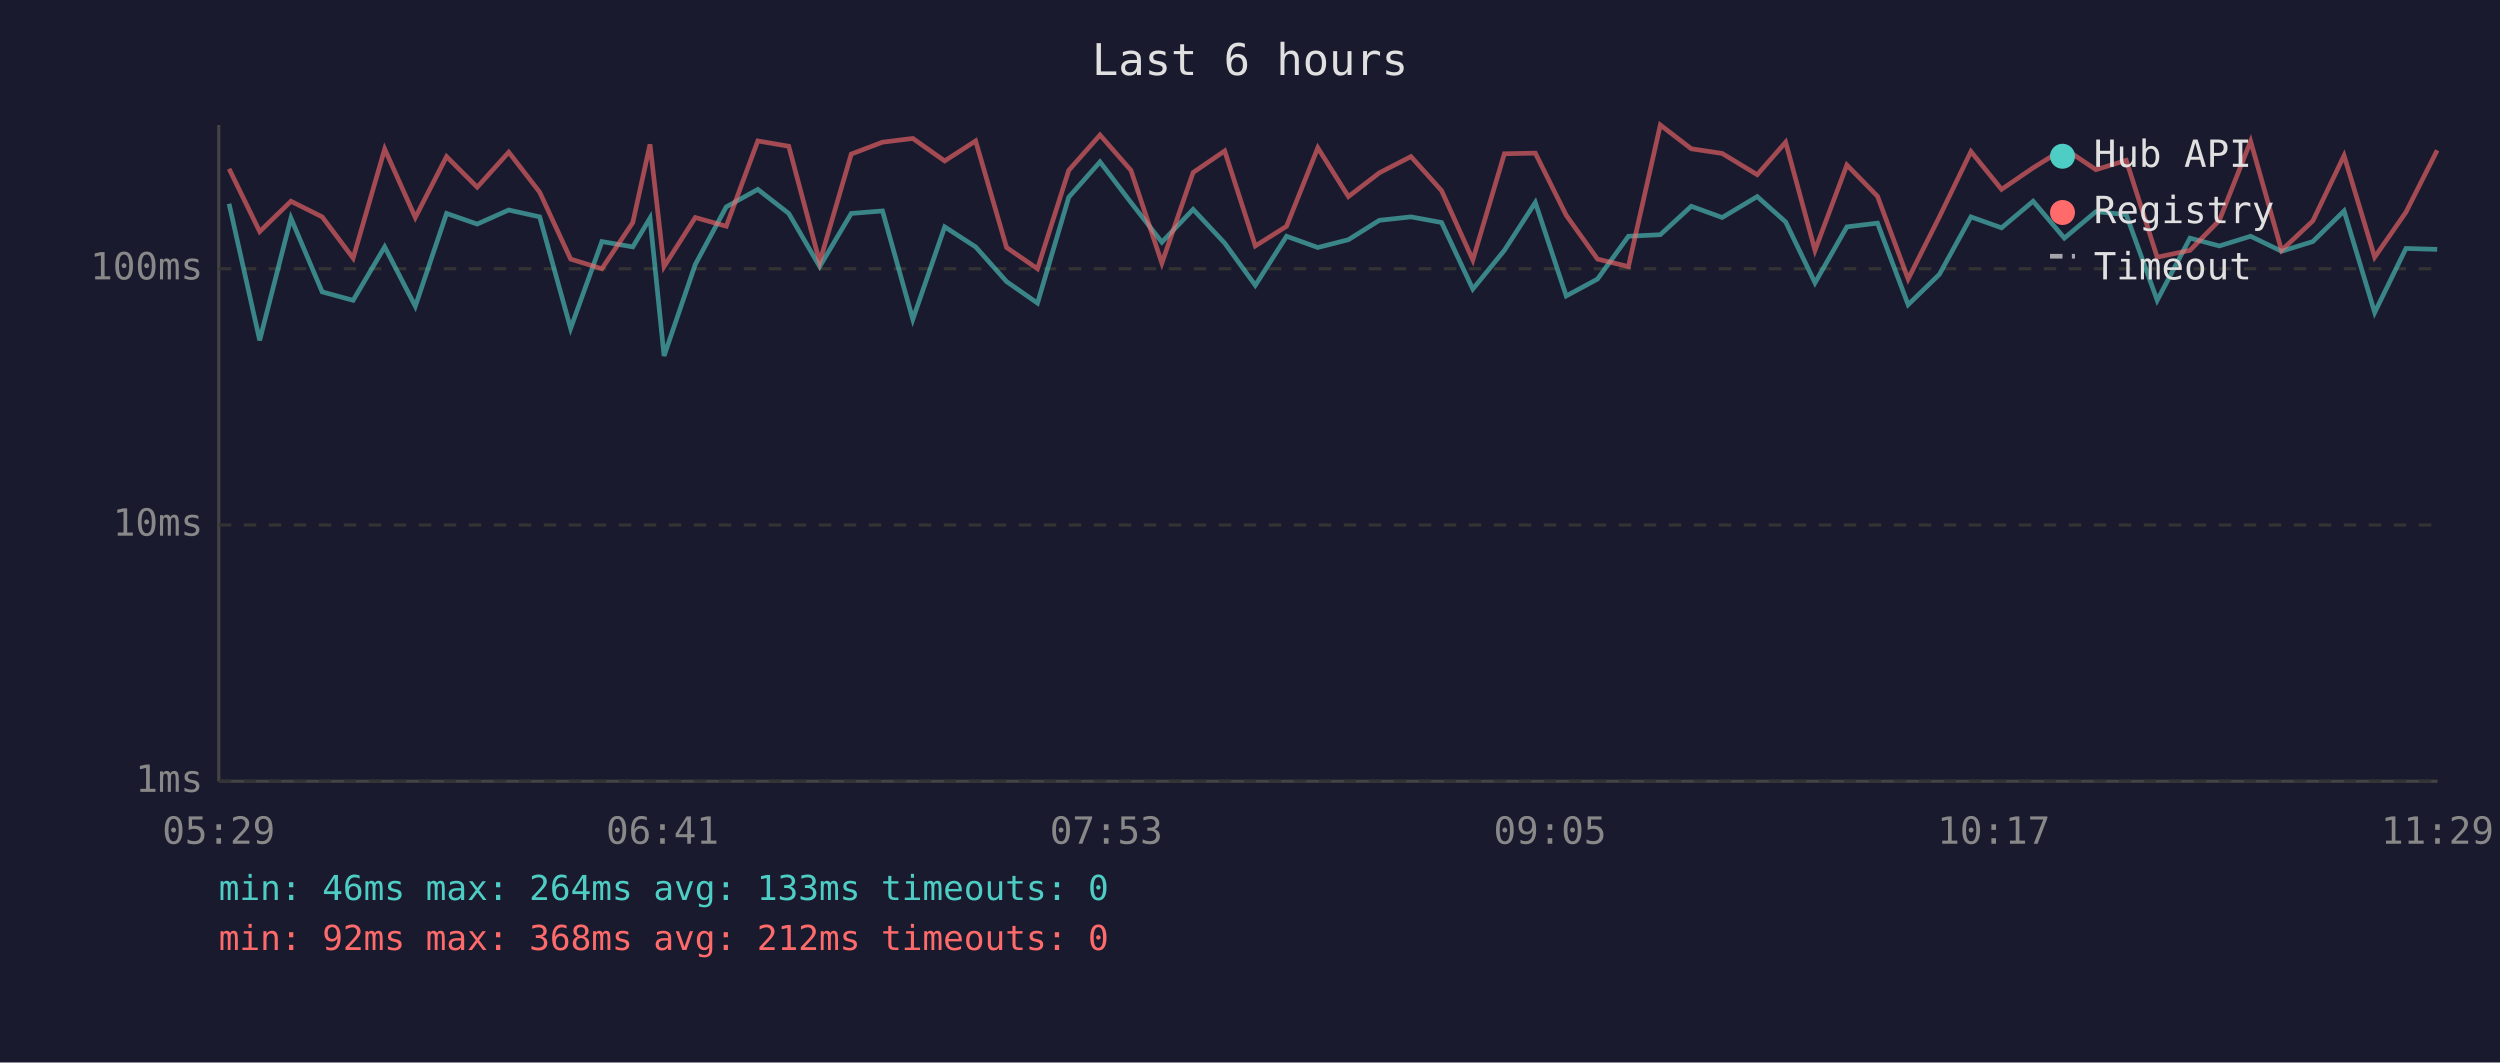
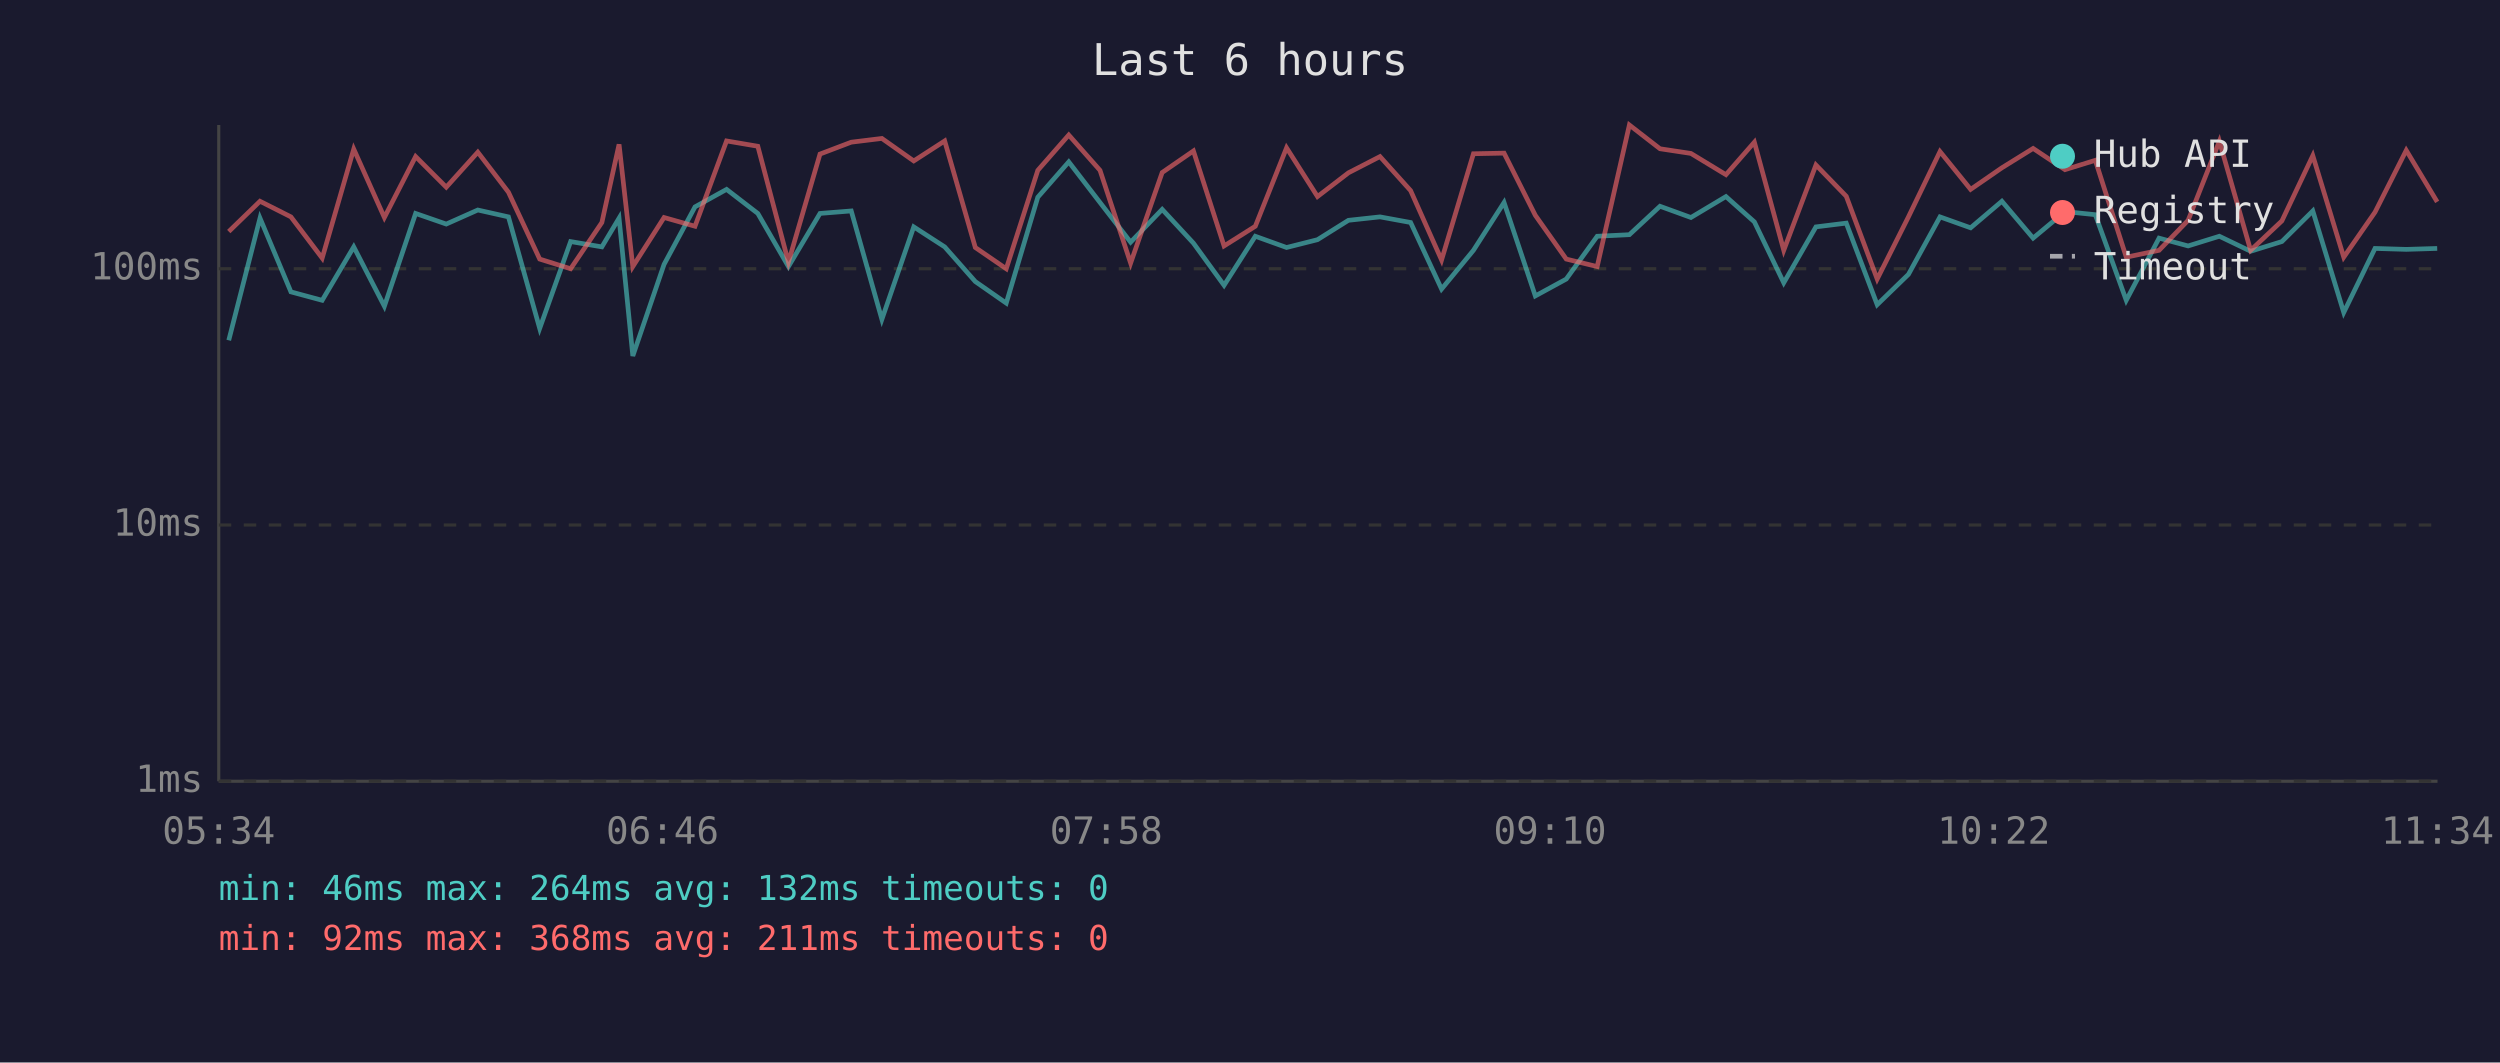
<svg xmlns="http://www.w3.org/2000/svg" viewBox="0 0 800 340" font-family="monospace" font-size="12">
  <rect width="800" height="340" fill="#1a1a2e" />
  <text x="400" y="24" fill="#e0e0e0" font-size="14" text-anchor="middle">Last 6 hours</text>
  <line x1="70" y1="40" x2="70" y2="250" stroke="#444" stroke-width="1" />
  <line x1="70" y1="250" x2="780" y2="250" stroke="#444" stroke-width="1" />
  <line x1="70" y1="250" x2="780" y2="250" stroke="#333" stroke-width="1" stroke-dasharray="4" />
  <text x="65" y="250" fill="#888" text-anchor="end" dominant-baseline="middle">1ms</text>
  <line x1="70" y1="168" x2="780" y2="168" stroke="#333" stroke-width="1" stroke-dasharray="4" />
  <text x="65" y="168" fill="#888" text-anchor="end" dominant-baseline="middle">10ms</text>
  <line x1="70" y1="86" x2="780" y2="86" stroke="#333" stroke-width="1" stroke-dasharray="4" />
  <text x="65" y="86" fill="#888" text-anchor="end" dominant-baseline="middle">100ms</text>
-   <text x="70" y="270" fill="#888" text-anchor="middle">05:29</text>
-   <text x="212" y="270" fill="#888" text-anchor="middle">06:41</text>
-   <text x="354" y="270" fill="#888" text-anchor="middle">07:53</text>
-   <text x="496" y="270" fill="#888" text-anchor="middle">09:05</text>
-   <text x="638" y="270" fill="#888" text-anchor="middle">10:17</text>
-   <text x="780" y="270" fill="#888" text-anchor="middle">11:29</text>
-   <polyline points="73.3,65.2 83.1,108.9 93.1,69.8 103.1,93.4 113.0,96.1 123.1,79.0 132.9,98.0 142.9,68.3 152.7,71.7 162.8,67.2 172.7,69.4 182.6,105.1 192.6,77.3 202.5,79.0 208.0,69.8 212.5,113.9 222.5,84.6 232.4,66.2 242.5,60.6 252.4,68.3 262.3,85.3 272.4,68.3 282.4,67.5 292.1,102.2 302.3,72.6 312.2,79.0 322.1,90.1 332.0,97.0 342.0,63.1 352.0,51.8 361.9,64.8 371.8,77.5 381.8,67.0 391.9,77.8 401.7,91.3 411.7,75.6 421.7,79.2 431.5,76.7 441.4,70.5 451.5,69.4 461.3,71.2 471.3,92.5 481.4,80.1 491.3,64.8 501.2,94.7 511.2,89.3 521.1,75.6 531.3,75.1 541.2,66.0 551.1,69.6 562.3,62.9 571.4,71.0 580.8,90.5 591.0,72.6 600.8,71.4 610.6,97.5 620.6,87.8 630.7,69.4 640.5,72.9 650.6,64.4 660.6,76.2 670.7,67.7 680.4,68.7 690.3,96.1 700.8,76.2 710.2,78.7 720.2,75.6 730.1,80.4 740.1,77.3 750.1,67.5 759.9,100.0 769.9,79.5 779.9,79.8" fill="none" stroke="#4ecdc4" stroke-width="1.5" opacity="0.6" />
-   <polyline points="73.3,54.0 83.1,74.1 93.1,64.4 103.1,69.4 113.0,82.6 123.1,47.7 132.9,69.6 142.9,50.1 152.7,59.9 162.8,48.7 172.7,61.5 182.6,82.9 192.6,86.0 202.5,71.2 208.0,46.2 212.5,85.3 222.5,69.6 232.4,72.4 242.5,45.1 252.4,46.8 262.3,83.9 272.4,49.3 282.4,45.5 292.1,44.3 302.3,51.5 312.2,45.1 322.1,79.2 332.0,86.0 342.0,54.5 352.0,43.2 361.9,54.5 371.8,84.2 381.8,55.2 391.9,48.3 401.7,78.7 411.7,72.4 421.7,47.3 431.5,62.9 441.4,55.3 451.5,50.1 461.3,61.0 471.3,83.2 481.4,49.2 491.3,49.0 501.2,68.9 511.2,82.9 521.1,85.3 531.3,40.0 541.2,47.6 551.1,49.1 562.3,55.9 571.4,45.5 580.8,80.1 591.0,52.8 600.8,62.8 610.6,89.3 620.6,69.4 630.7,48.5 640.5,60.6 650.6,53.7 660.6,47.5 670.7,54.3 680.4,51.3 690.3,82.3 700.8,80.1 710.2,70.5 720.2,45.2 730.1,80.1 740.1,70.7 750.1,49.8 759.9,82.3 769.9,67.9 779.9,48.1" fill="none" stroke="#ff6b6b" stroke-width="1.5" opacity="0.6" />
+   <text x="70" y="270" fill="#888" text-anchor="middle">05:34</text>
+   <text x="212" y="270" fill="#888" text-anchor="middle">06:46</text>
+   <text x="354" y="270" fill="#888" text-anchor="middle">07:58</text>
+   <text x="496" y="270" fill="#888" text-anchor="middle">09:10</text>
+   <text x="638" y="270" fill="#888" text-anchor="middle">10:22</text>
+   <text x="780" y="270" fill="#888" text-anchor="middle">11:34</text>
+   <polyline points="73.2,108.9 83.2,69.8 93.1,93.4 103.1,96.1 113.2,79.0 123.0,98.0 133.0,68.3 142.8,71.7 152.9,67.2 162.7,69.4 172.7,105.1 182.6,77.3 192.6,79.0 198.1,69.8 202.5,113.9 212.5,84.6 222.4,66.2 232.5,60.6 242.5,68.3 252.3,85.3 262.4,68.3 272.4,67.5 282.2,102.2 292.4,72.6 302.3,79.0 312.1,90.1 322.0,97.0 332.1,63.1 342.0,51.8 352.0,64.8 361.8,77.5 371.9,67.0 381.9,77.8 391.7,91.3 401.7,75.6 411.7,79.2 421.6,76.7 431.5,70.5 441.6,69.4 451.4,71.2 461.3,92.5 471.5,80.1 481.3,64.8 491.3,94.7 501.2,89.3 511.1,75.6 521.4,75.1 531.2,66.0 541.1,69.6 552.3,62.9 561.4,71.0 570.8,90.5 581.1,72.6 590.8,71.4 600.7,97.5 610.7,87.8 620.8,69.4 630.6,72.9 640.6,64.4 650.6,76.2 660.8,67.7 670.5,68.7 680.4,96.1 690.9,76.2 700.2,78.7 710.2,75.6 720.2,80.4 730.2,77.3 740.1,67.5 750.0,100.0 760.0,79.5 770.0,79.8 779.9,79.5" fill="none" stroke="#4ecdc4" stroke-width="1.5" opacity="0.6" />
+   <polyline points="73.2,74.1 83.2,64.4 93.1,69.4 103.1,82.6 113.2,47.7 123.0,69.6 133.0,50.1 142.8,59.9 152.9,48.7 162.7,61.5 172.7,82.9 182.6,86.0 192.6,71.2 198.1,46.2 202.5,85.3 212.5,69.6 222.4,72.4 232.5,45.1 242.5,46.8 252.3,83.9 262.4,49.3 272.4,45.5 282.2,44.3 292.4,51.5 302.3,45.1 312.1,79.2 322.0,86.0 332.1,54.5 342.0,43.2 352.0,54.5 361.8,84.2 371.9,55.2 381.9,48.3 391.7,78.7 401.7,72.4 411.7,47.3 421.6,62.9 431.5,55.3 441.6,50.1 451.4,61.0 461.3,83.2 471.5,49.2 481.3,49.0 491.3,68.9 501.2,82.9 511.1,85.3 521.4,40.0 531.2,47.6 541.1,49.1 552.3,55.9 561.4,45.5 570.8,80.1 581.1,52.8 590.8,62.8 600.7,89.3 610.7,69.4 620.8,48.5 630.6,60.6 640.6,53.7 650.6,47.5 660.8,54.3 670.5,51.3 680.4,82.3 690.9,80.1 700.2,70.5 710.2,45.2 720.2,80.1 730.2,70.7 740.1,49.8 750.0,82.3 760.0,67.9 770.0,48.1 779.9,64.6" fill="none" stroke="#ff6b6b" stroke-width="1.5" opacity="0.6" />
  <circle cx="660" cy="50" r="4" fill="#4ecdc4" />
  <text x="670" y="50" fill="#e0e0e0" dominant-baseline="middle">Hub API</text>
  <circle cx="660" cy="68" r="4" fill="#ff6b6b" />
  <text x="670" y="68" fill="#e0e0e0" dominant-baseline="middle">Registry</text>
  <line x1="656" y1="82" x2="664" y2="82" stroke="#e0e0e0" stroke-width="1.5" stroke-dasharray="4,3" opacity="0.7" />
  <text x="670" y="86" fill="#e0e0e0" dominant-baseline="middle">Timeout</text>
-   <text x="70" y="288" fill="#4ecdc4" font-size="11">min: 46ms  max: 264ms  avg: 133ms  timeouts: 0</text>
-   <text x="70" y="304" fill="#ff6b6b" font-size="11">min: 92ms  max: 368ms  avg: 212ms  timeouts: 0</text>
+   <text x="70" y="288" fill="#4ecdc4" font-size="11">min: 46ms  max: 264ms  avg: 132ms  timeouts: 0</text>
+   <text x="70" y="304" fill="#ff6b6b" font-size="11">min: 92ms  max: 368ms  avg: 211ms  timeouts: 0</text>
</svg>
